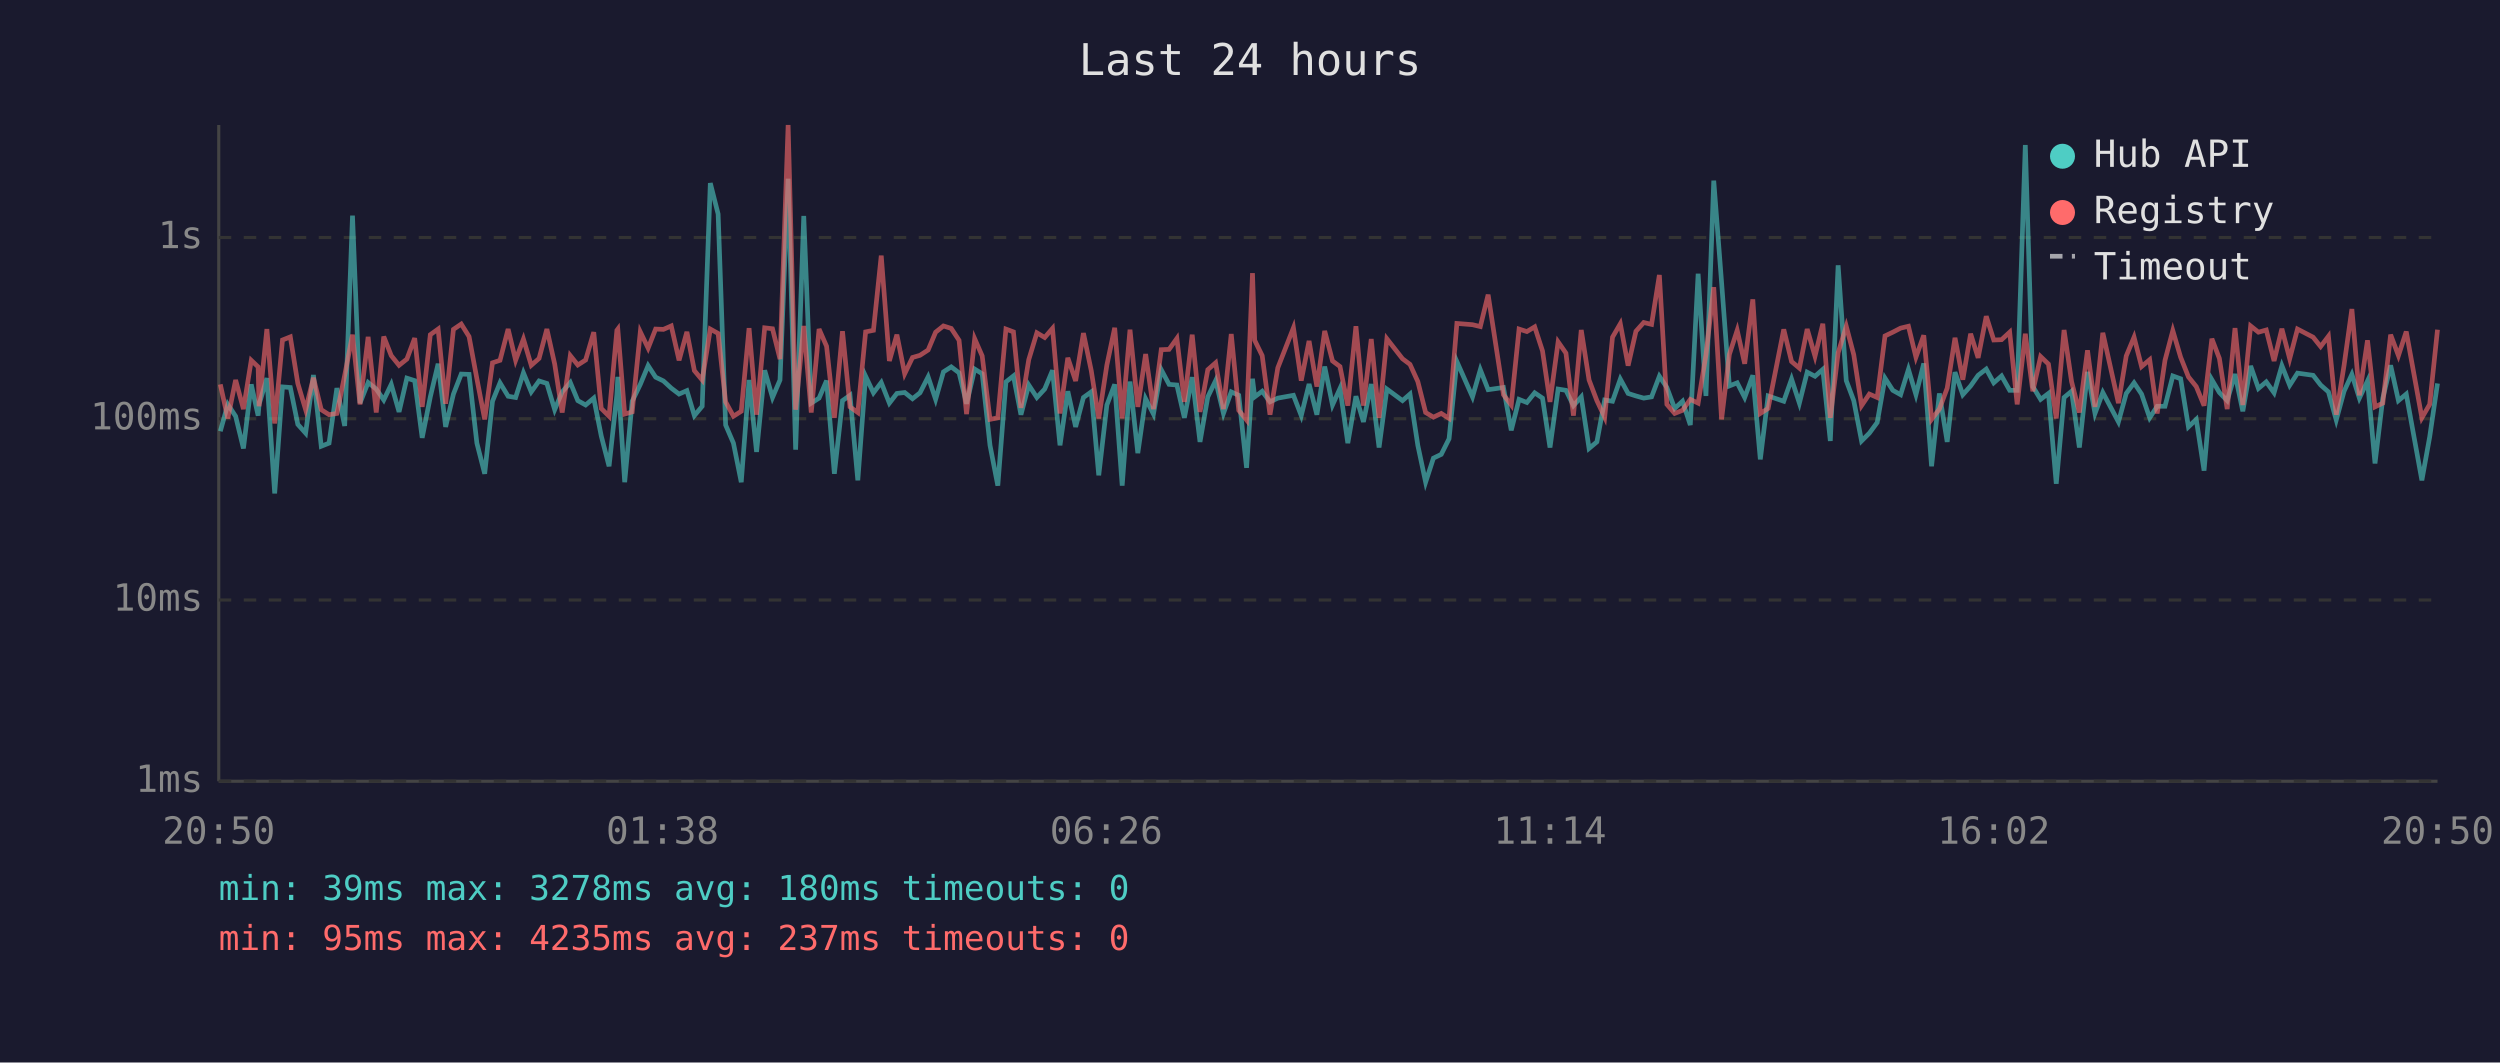
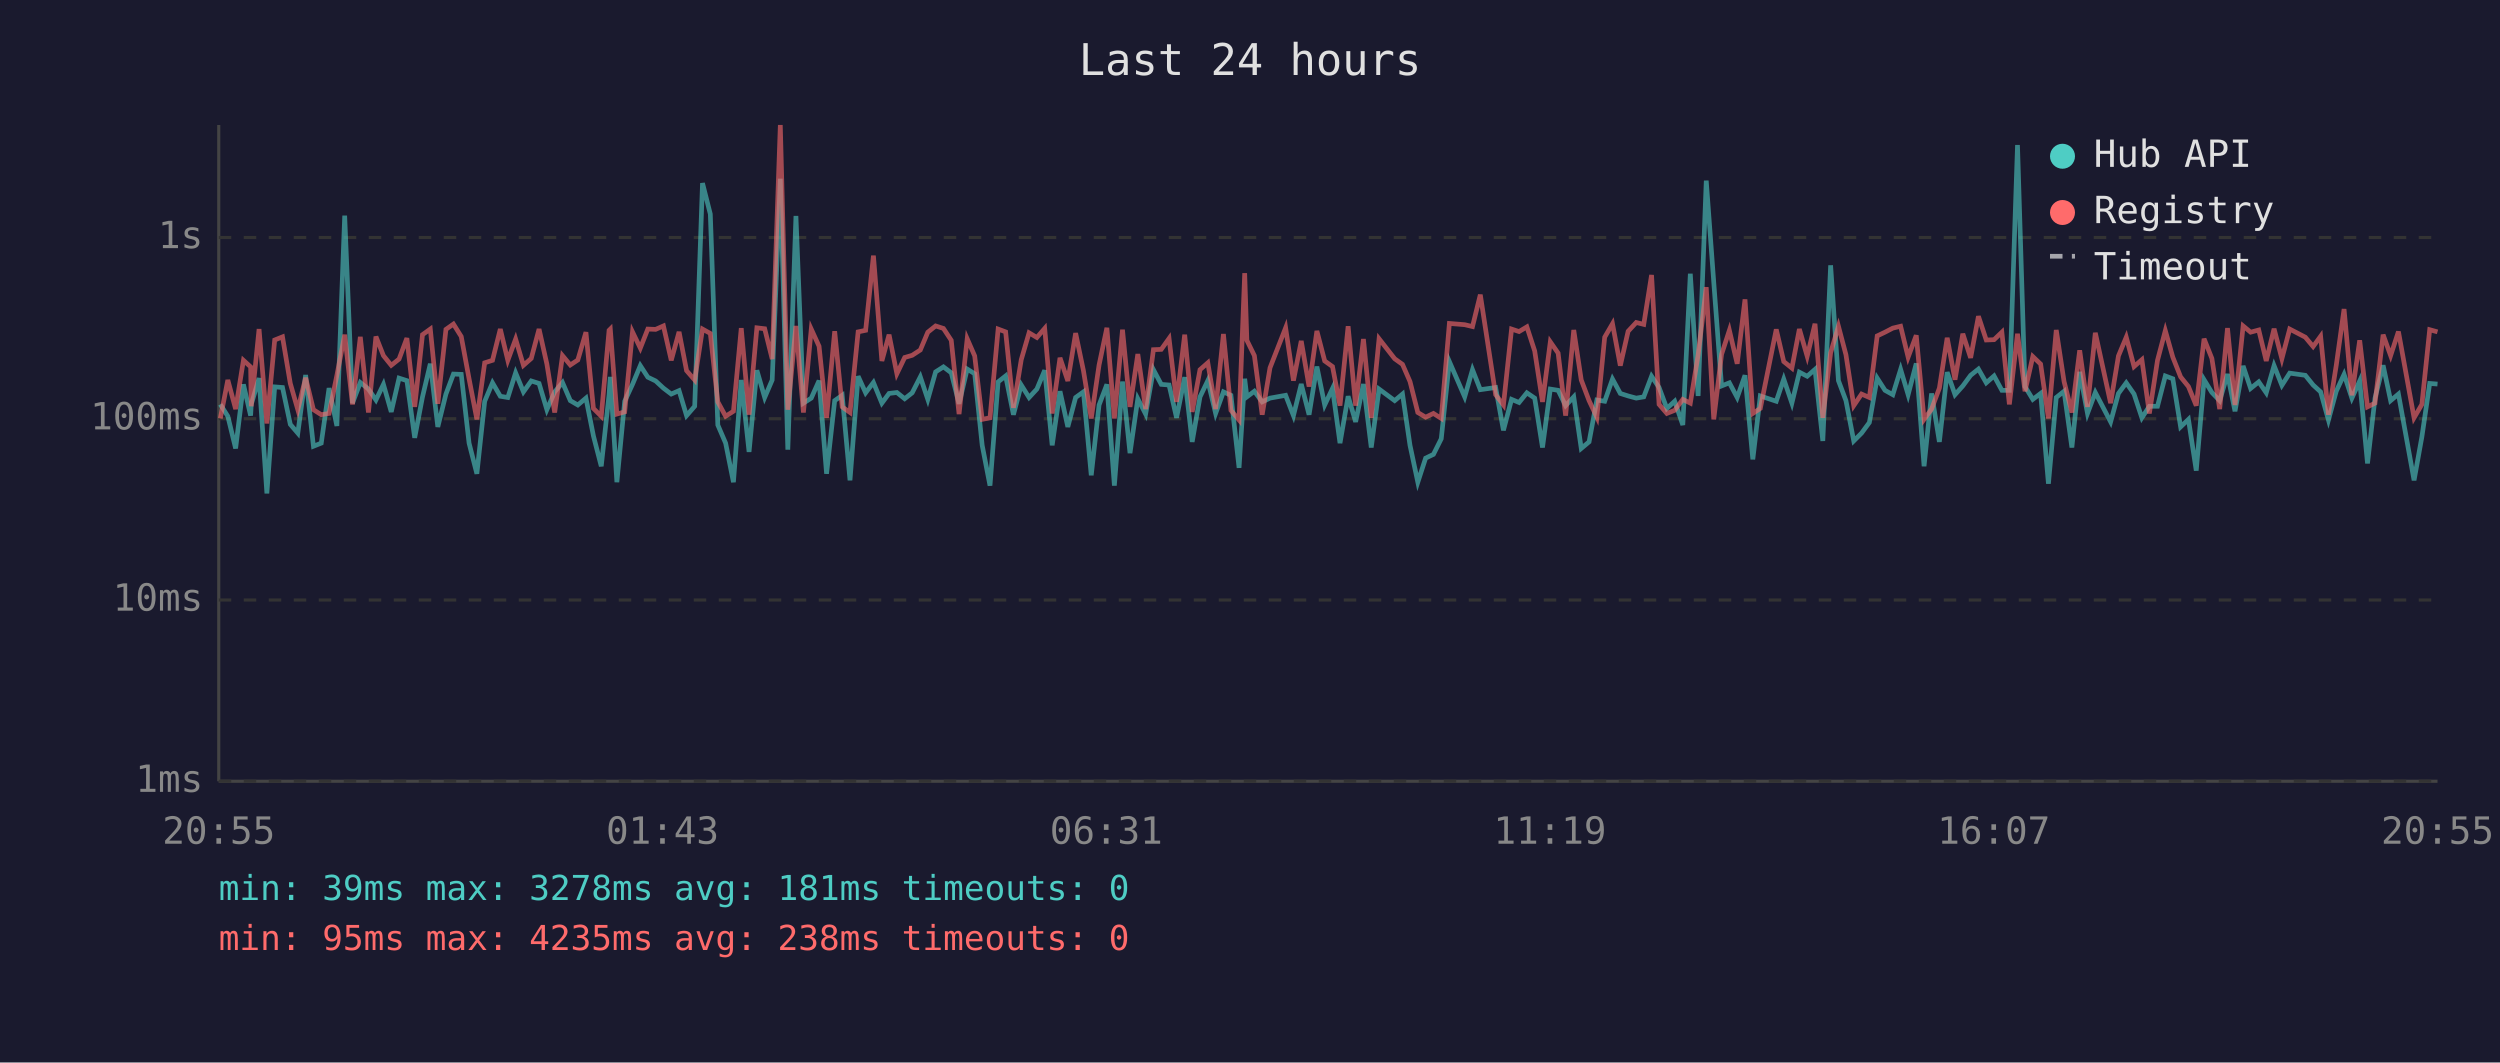
<svg xmlns="http://www.w3.org/2000/svg" viewBox="0 0 800 340" font-family="monospace" font-size="12">
  <rect width="800" height="340" fill="#1a1a2e" />
  <text x="400" y="24" fill="#e0e0e0" font-size="14" text-anchor="middle">Last 24 hours</text>
  <line x1="70" y1="40" x2="70" y2="250" stroke="#444" stroke-width="1" />
  <line x1="70" y1="250" x2="780" y2="250" stroke="#444" stroke-width="1" />
  <line x1="70" y1="250" x2="780" y2="250" stroke="#333" stroke-width="1" stroke-dasharray="4" />
  <text x="65" y="250" fill="#888" text-anchor="end" dominant-baseline="middle">1ms</text>
  <line x1="70" y1="192" x2="780" y2="192" stroke="#333" stroke-width="1" stroke-dasharray="4" />
  <text x="65" y="192" fill="#888" text-anchor="end" dominant-baseline="middle">10ms</text>
  <line x1="70" y1="134" x2="780" y2="134" stroke="#333" stroke-width="1" stroke-dasharray="4" />
  <text x="65" y="134" fill="#888" text-anchor="end" dominant-baseline="middle">100ms</text>
  <line x1="70" y1="76" x2="780" y2="76" stroke="#333" stroke-width="1" stroke-dasharray="4" />
  <text x="65" y="76" fill="#888" text-anchor="end" dominant-baseline="middle">1s</text>
-   <text x="70" y="270" fill="#888" text-anchor="middle">20:50</text>
-   <text x="212" y="270" fill="#888" text-anchor="middle">01:38</text>
-   <text x="354" y="270" fill="#888" text-anchor="middle">06:26</text>
-   <text x="496" y="270" fill="#888" text-anchor="middle">11:14</text>
-   <text x="638" y="270" fill="#888" text-anchor="middle">16:02</text>
-   <text x="780" y="270" fill="#888" text-anchor="middle">20:50</text>
-   <polyline points="70.5,138.0 72.9,129.4 75.4,133.2 77.9,143.5 80.4,123.0 82.6,133.0 82.9,129.4 85.4,121.0 87.9,157.9 90.4,123.8 92.9,124.0 95.3,135.8 97.8,138.6 100.3,120.0 102.8,142.8 105.3,141.8 107.8,124.2 110.3,136.3 112.8,69.0 115.2,129.0 117.8,122.4 120.4,124.5 122.8,128.0 125.2,123.0 127.7,131.8 130.2,121.0 132.7,121.8 135.1,140.1 137.7,127.0 140.2,116.4 142.6,136.6 145.1,126.1 147.6,119.7 150.1,119.8 152.6,141.8 155.1,151.6 157.6,128.4 160.0,122.5 162.6,126.8 165.0,127.2 167.5,119.3 170.0,125.4 172.5,121.9 175.0,122.7 177.5,131.1 179.9,125.4 182.5,122.4 184.9,128.2 187.4,129.6 190.0,127.4 192.4,139.5 194.9,149.2 197.4,126.3 197.7,120.6 199.9,154.3 202.3,128.4 204.9,123.0 207.4,117.0 209.8,120.7 212.3,121.9 214.8,124.2 217.3,126.1 219.8,125.0 222.2,133.0 224.7,130.0 227.3,58.6 229.8,68.5 232.2,136.0 234.7,141.8 237.2,154.3 239.7,121.6 242.1,144.6 244.7,118.5 247.2,127.2 249.6,121.6 252.2,57.2 254.6,143.9 257.2,69.1 259.6,129.0 262.1,127.4 264.5,121.8 267.0,151.6 269.6,128.2 272.0,126.5 274.5,153.7 277.0,120.4 279.5,125.7 282.0,122.4 284.6,129.0 287.0,125.9 289.5,125.6 292.0,127.6 294.4,125.7 297.0,120.6 299.4,127.8 301.9,119.0 304.4,117.4 306.9,119.3 309.3,129.2 311.9,118.1 314.3,119.6 316.8,142.5 319.3,155.4 321.9,122.2 324.3,120.3 326.7,132.7 329.2,123.2 331.8,127.2 334.3,124.5 336.8,118.5 339.2,142.5 341.7,125.2 344.2,136.6 346.7,127.2 349.2,125.4 351.6,152.1 354.2,129.6 356.7,123.0 359.1,155.4 361.6,122.1 364.1,145.0 366.6,127.6 369.1,132.5 371.6,118.3 374.1,123.0 376.6,123.2 379.0,133.7 381.5,120.7 384.0,141.4 386.5,127.0 389.0,121.8 391.5,132.3 394.0,125.4 396.4,126.5 398.9,149.7 400.8,121.2 401.5,127.0 403.9,125.2 406.4,128.6 408.9,127.4 413.9,126.5 416.4,133.0 418.9,122.9 421.4,132.7 423.9,117.3 426.4,129.6 428.8,124.3 431.3,141.8 433.9,126.8 436.3,135.0 438.8,122.9 441.3,143.2 443.8,124.5 448.8,128.2 451.2,126.1 453.7,142.5 456.2,154.3 458.7,146.6 461.2,145.4 463.7,140.4 466.2,115.7 471.2,127.0 473.7,118.3 476.2,124.7 481.1,124.0 483.6,137.7 486.1,127.8 488.6,128.8 491.1,125.7 493.6,127.4 496.0,143.2 498.6,124.5 501.1,124.9 503.5,129.8 506.0,127.0 508.5,143.5 511.0,141.4 513.5,128.0 516.0,128.4 518.5,121.3 521.0,125.9 523.5,126.7 526.0,127.4 528.5,127.0 531.0,120.4 533.4,124.0 535.9,130.7 538.4,128.4 540.9,136.0 543.4,87.6 545.9,126.7 548.4,57.8 550.9,90.3 553.4,123.5 555.9,122.5 558.3,127.2 560.9,120.1 563.3,147.0 565.8,126.7 570.8,128.4 573.3,121.3 575.8,129.0 578.3,119.1 580.8,120.4 583.3,118.2 585.7,141.1 588.2,84.9 590.8,121.8 593.2,128.2 595.7,141.1 598.2,138.6 600.7,135.2 603.2,121.0 605.7,124.9 608.2,126.3 610.7,118.2 613.1,126.3 615.6,116.3 618.1,149.2 620.6,125.9 623.1,141.4 625.6,119.1 628.1,126.3 630.6,123.5 633.0,120.1 635.6,118.1 638.0,122.5 640.5,120.3 643.1,124.9 645.5,124.9 648.1,46.4 650.5,123.7 653.0,127.8 655.5,125.9 658.0,154.8 660.5,127.2 662.9,125.2 665.4,143.2 668.0,119.0 670.4,132.3 672.9,125.6 677.9,135.0 680.4,125.9 682.9,122.5 685.3,126.1 687.9,133.7 690.3,130.0 692.8,130.0 695.3,120.3 697.8,121.2 700.3,136.6 702.8,134.2 705.3,150.6 707.8,121.5 710.2,125.6 712.7,128.2 715.2,119.7 717.7,131.6 720.2,117.1 722.7,124.3 725.2,122.2 727.7,125.7 730.2,117.0 732.7,123.3 735.2,119.4 740.2,120.1 742.6,123.2 745.1,125.4 747.6,134.4 750.1,125.2 752.6,119.8 755.0,127.4 757.6,121.9 760.0,148.3 762.5,127.4 765.0,116.9 767.5,128.2 770.0,126.1 775.0,153.7 777.5,139.8 780.0,122.7" fill="none" stroke="#4ecdc4" stroke-width="1.5" opacity="0.6" />
-   <polyline points="70.5,123.0 72.9,133.9 75.4,121.6 77.9,130.9 80.4,115.3 82.6,117.4 82.9,130.0 85.4,105.3 87.9,135.5 90.4,108.8 92.9,107.8 95.3,122.7 97.8,131.1 100.3,120.9 102.8,131.1 105.3,132.7 107.8,132.3 110.3,120.1 112.8,107.1 115.2,129.4 117.8,107.8 120.4,132.0 122.8,107.7 125.2,113.8 127.7,116.9 130.2,114.9 132.7,108.2 135.1,130.2 137.7,107.1 140.2,105.3 142.6,129.2 145.1,105.4 147.6,103.7 150.1,107.7 152.6,121.2 155.1,134.2 157.6,116.1 160.0,115.3 162.6,105.3 165.0,115.3 167.5,108.5 170.0,116.9 172.5,114.7 175.0,105.3 177.5,116.5 179.9,132.0 182.5,113.8 184.9,116.8 187.4,115.2 190.0,106.3 192.4,130.7 194.9,133.2 197.4,105.7 197.7,105.3 199.9,132.5 202.3,131.8 204.9,106.2 207.4,111.4 209.8,105.3 212.3,105.4 214.8,104.3 217.3,115.3 219.8,106.2 222.2,118.6 224.7,121.6 227.3,105.3 229.8,106.7 232.2,128.6 234.7,133.2 237.2,131.6 239.7,105.0 242.1,132.7 244.7,104.9 247.2,105.2 249.6,114.9 252.2,40.0 254.6,131.1 257.2,104.3 259.6,132.0 262.1,105.3 264.5,110.8 267.0,133.7 269.6,106.0 272.0,130.2 274.5,132.0 277.0,106.2 279.5,105.7 282.0,81.8 284.6,115.5 287.0,107.1 289.5,119.6 292.0,114.4 294.4,113.7 297.0,112.0 299.4,106.3 301.9,104.3 304.4,105.1 306.9,108.9 309.3,132.5 311.9,108.4 314.3,113.9 316.8,134.2 319.3,133.7 321.9,105.3 324.3,106.2 326.7,130.5 329.2,115.1 331.8,106.5 334.3,108.0 336.8,105.1 339.2,132.3 341.7,114.5 344.2,121.9 346.7,106.6 349.2,118.6 351.6,133.9 354.2,116.8 356.7,104.9 359.1,133.9 361.6,105.5 364.1,130.2 366.6,113.3 369.1,130.9 371.6,111.9 374.1,111.8 376.6,108.3 379.0,128.6 381.5,107.1 384.0,131.8 386.5,118.3 389.0,116.1 391.5,130.9 394.0,106.9 396.4,131.3 398.9,134.4 400.8,87.4 401.5,108.9 403.9,113.8 406.4,132.7 408.9,117.7 413.9,104.9 416.4,121.8 418.9,109.1 421.4,123.7 423.9,105.9 426.4,115.5 428.8,117.3 431.3,129.8 433.9,104.4 436.3,129.8 438.8,108.5 441.3,133.7 443.8,108.4 448.8,114.8 451.2,116.6 453.7,122.1 456.2,132.0 458.7,133.5 461.2,132.3 463.7,133.9 466.2,103.5 471.2,103.9 473.7,104.5 476.2,94.3 481.1,126.3 483.6,129.6 486.1,105.3 488.6,106.1 491.1,104.6 493.6,112.3 496.0,128.6 498.6,109.4 501.1,113.0 503.5,133.0 506.0,105.6 508.5,121.6 511.0,128.2 513.5,133.5 516.0,107.9 518.5,103.6 521.0,117.0 523.5,106.0 526.0,103.2 528.5,103.8 531.0,88.0 533.4,129.4 535.9,132.3 538.4,131.3 540.9,127.8 543.4,129.0 545.9,113.6 548.4,91.9 550.9,134.2 553.4,113.4 555.9,105.7 558.3,116.4 560.9,95.8 563.3,132.3 565.8,130.7 570.8,105.4 573.3,115.7 575.8,117.8 578.3,105.3 580.8,114.0 583.3,103.6 585.7,133.7 588.2,112.9 590.8,104.4 593.2,113.5 595.7,129.8 598.2,126.1 600.7,127.2 603.2,107.5 605.7,106.3 608.2,105.0 610.7,104.4 613.1,114.3 615.6,107.3 618.1,134.2 620.6,130.9 623.1,124.2 625.6,108.1 628.1,121.5 630.6,106.8 633.0,114.5 635.6,101.2 638.0,108.8 640.5,108.7 643.1,106.3 645.5,129.4 648.1,106.8 650.5,125.2 653.0,114.1 655.5,116.5 658.0,133.9 660.5,105.6 662.9,122.1 665.4,132.0 668.0,112.1 670.4,130.2 672.9,106.5 677.9,129.0 680.4,113.9 682.9,107.9 685.3,117.3 687.9,115.1 690.3,132.3 692.8,115.3 695.3,105.8 697.8,114.3 700.3,120.6 702.8,123.7 705.3,129.8 707.8,108.4 710.2,114.7 712.7,130.9 715.2,105.0 717.7,129.6 720.2,104.3 722.7,106.3 725.2,105.6 727.7,115.5 730.2,105.2 732.7,114.8 735.2,105.3 740.2,107.9 742.6,110.9 745.1,107.6 747.6,132.7 750.1,116.9 752.6,98.9 755.0,126.5 757.6,108.9 760.0,130.2 762.5,129.0 765.0,107.1 767.5,113.8 770.0,106.1 775.0,133.7 777.5,129.4 780.0,105.5" fill="none" stroke="#ff6b6b" stroke-width="1.5" opacity="0.6" />
+   <text x="70" y="270" fill="#888" text-anchor="middle">20:55</text>
+   <text x="212" y="270" fill="#888" text-anchor="middle">01:43</text>
+   <text x="354" y="270" fill="#888" text-anchor="middle">06:31</text>
+   <text x="496" y="270" fill="#888" text-anchor="middle">11:19</text>
+   <text x="638" y="270" fill="#888" text-anchor="middle">16:07</text>
+   <text x="780" y="270" fill="#888" text-anchor="middle">20:55</text>
+   <polyline points="70.5,129.4 72.9,133.2 75.4,143.5 77.9,123.0 80.2,133.0 80.4,129.4 82.9,121.0 85.4,157.9 87.9,123.8 90.4,124.0 92.9,135.8 95.3,138.6 97.8,120.0 100.3,142.8 102.8,141.8 105.3,124.2 107.8,136.3 110.3,69.0 112.8,129.0 115.3,122.4 117.9,124.5 120.3,128.0 122.7,123.0 125.2,131.8 127.7,121.0 130.2,121.8 132.7,140.1 135.2,127.0 137.7,116.4 140.1,136.6 142.7,126.1 145.1,119.7 147.6,119.8 150.1,141.8 152.6,151.6 155.1,128.4 157.6,122.5 160.1,126.8 162.5,127.2 165.0,119.3 167.5,125.4 170.0,121.9 172.5,122.7 175.0,131.1 177.5,125.4 180.0,122.4 182.5,128.2 184.9,129.6 187.5,127.4 189.9,139.5 192.4,149.2 194.9,126.3 195.3,120.6 197.4,154.3 199.9,128.4 202.4,123.0 204.9,117.0 207.3,120.7 209.8,121.9 212.3,124.2 214.8,126.1 217.3,125.0 219.7,133.0 222.3,130.0 224.8,58.6 227.3,68.5 229.7,136.0 232.2,141.8 234.7,154.3 237.2,121.6 239.7,144.6 242.2,118.5 244.7,127.2 247.1,121.6 249.7,57.2 252.1,143.9 254.7,69.1 257.1,129.0 259.6,127.4 262.1,121.8 264.5,151.6 267.1,128.2 269.5,126.5 272.0,153.7 274.6,120.4 277.0,125.7 279.5,122.4 282.2,129.0 284.5,125.9 287.0,125.6 289.5,127.6 291.9,125.7 294.5,120.6 296.9,127.8 299.4,119.0 301.9,117.4 304.4,119.3 306.9,129.2 309.5,118.1 311.9,119.6 314.3,142.5 316.8,155.4 319.4,122.2 321.8,120.3 324.3,132.7 326.8,123.2 329.3,127.2 331.8,124.5 334.3,118.5 336.7,142.5 339.2,125.2 341.7,136.6 344.2,127.2 346.7,125.4 349.2,152.1 351.7,129.6 354.2,123.0 356.6,155.4 359.2,122.1 361.6,145.0 364.1,127.6 366.6,132.5 369.1,118.3 371.6,123.0 374.1,123.2 376.5,133.7 379.1,120.7 381.5,141.4 384.0,127.0 386.5,121.8 389.0,132.3 391.5,125.4 393.9,126.5 396.5,149.7 398.3,121.2 399.0,127.0 401.4,125.2 403.9,128.6 406.4,127.4 411.4,126.5 413.9,133.0 416.4,122.9 418.9,132.7 421.4,117.3 423.9,129.6 426.4,124.3 428.8,141.8 431.4,126.8 433.8,135.0 436.3,122.9 438.8,143.2 441.3,124.5 446.3,128.2 448.8,126.1 451.2,142.5 453.7,154.3 456.2,146.6 458.7,145.4 461.2,140.4 463.8,115.7 468.7,127.0 471.2,118.3 473.7,124.7 478.6,124.0 481.1,137.7 483.7,127.8 486.1,128.8 488.6,125.7 491.1,127.4 493.6,143.2 496.1,124.5 498.6,124.9 501.0,129.8 503.6,127.0 506.0,143.5 508.5,141.4 511.0,128.0 513.5,128.4 516.0,121.3 518.5,125.9 521.0,126.7 523.6,127.4 526.0,127.0 528.5,120.4 530.9,124.0 533.4,130.7 535.9,128.4 538.5,136.0 540.9,87.6 543.4,126.7 546.0,57.8 548.4,90.3 550.9,123.5 553.4,122.5 555.9,127.2 558.4,120.1 560.9,147.0 563.3,126.7 568.4,128.4 570.8,121.3 573.4,129.0 575.8,119.1 578.3,120.4 580.8,118.2 583.3,141.1 585.8,84.9 588.3,121.8 590.7,128.2 593.2,141.1 595.7,138.6 598.2,135.2 600.7,121.0 603.2,124.9 605.7,126.3 608.2,118.2 610.6,126.3 613.2,116.3 615.7,149.2 618.1,125.9 620.6,141.4 623.1,119.1 625.6,126.3 628.1,123.5 630.6,120.1 633.1,118.1 635.6,122.5 638.1,120.3 640.6,124.9 643.0,124.9 645.6,46.4 648.0,123.7 650.5,127.8 653.0,125.9 655.5,154.8 658.0,127.2 660.5,125.2 663.0,143.2 665.5,119.0 668.0,132.3 670.5,125.6 675.4,135.0 677.9,125.9 680.4,122.5 682.9,126.1 685.4,133.7 687.8,130.0 690.4,130.0 692.9,120.3 695.3,121.2 697.8,136.6 700.3,134.2 702.8,150.6 705.3,121.5 707.8,125.6 710.3,128.2 712.8,119.7 715.2,131.6 717.8,117.1 720.2,124.3 722.8,122.2 725.2,125.7 727.7,117.0 730.2,123.3 732.7,119.4 737.7,120.1 740.2,123.2 742.6,125.4 745.1,134.4 747.6,125.2 750.1,119.8 752.6,127.4 755.1,121.9 757.6,148.3 760.0,127.4 762.6,116.9 765.0,128.2 767.5,126.1 772.5,153.7 775.0,139.8 777.5,122.7 780.0,122.9" fill="none" stroke="#4ecdc4" stroke-width="1.5" opacity="0.6" />
+   <polyline points="70.5,133.9 72.9,121.6 75.4,130.9 77.9,115.3 80.2,117.4 80.4,130.0 82.9,105.3 85.4,135.5 87.9,108.8 90.4,107.8 92.9,122.7 95.3,131.1 97.8,120.9 100.3,131.1 102.8,132.7 105.3,132.3 107.8,120.1 110.3,107.1 112.8,129.4 115.3,107.8 117.9,132.0 120.3,107.7 122.7,113.8 125.2,116.9 127.7,114.9 130.2,108.2 132.7,130.2 135.2,107.1 137.7,105.3 140.1,129.2 142.7,105.4 145.1,103.7 147.6,107.7 150.1,121.2 152.6,134.2 155.1,116.1 157.6,115.3 160.1,105.3 162.5,115.3 165.0,108.5 167.5,116.9 170.0,114.7 172.5,105.3 175.0,116.5 177.5,132.0 180.0,113.8 182.5,116.8 184.9,115.2 187.5,106.3 189.9,130.7 192.4,133.2 194.9,105.7 195.3,105.3 197.4,132.5 199.9,131.8 202.4,106.2 204.9,111.4 207.3,105.3 209.8,105.4 212.3,104.3 214.8,115.3 217.3,106.2 219.7,118.6 222.3,121.6 224.8,105.3 227.3,106.7 229.7,128.6 232.2,133.2 234.7,131.6 237.2,105.0 239.7,132.7 242.2,104.9 244.7,105.2 247.1,114.9 249.7,40.0 252.1,131.1 254.7,104.3 257.1,132.0 259.6,105.3 262.1,110.8 264.5,133.7 267.1,106.0 269.5,130.2 272.0,132.0 274.6,106.2 277.0,105.7 279.5,81.8 282.2,115.5 284.5,107.1 287.0,119.6 289.5,114.4 291.9,113.7 294.5,112.0 296.9,106.3 299.4,104.3 301.9,105.1 304.4,108.9 306.9,132.5 309.5,108.4 311.9,113.9 314.3,134.2 316.8,133.7 319.4,105.3 321.8,106.2 324.3,130.5 326.8,115.1 329.3,106.5 331.8,108.0 334.3,105.1 336.7,132.3 339.2,114.5 341.7,121.9 344.2,106.6 346.7,118.6 349.2,133.9 351.7,116.8 354.2,104.9 356.6,133.9 359.2,105.5 361.6,130.2 364.1,113.3 366.6,130.9 369.1,111.9 371.6,111.8 374.1,108.3 376.5,128.6 379.1,107.1 381.5,131.8 384.0,118.3 386.5,116.1 389.0,130.9 391.5,106.9 393.9,131.3 396.5,134.4 398.3,87.4 399.0,108.9 401.4,113.8 403.9,132.7 406.4,117.7 411.4,104.9 413.9,121.8 416.4,109.1 418.9,123.7 421.4,105.9 423.9,115.5 426.4,117.3 428.8,129.8 431.4,104.4 433.8,129.8 436.3,108.5 438.8,133.7 441.3,108.4 446.3,114.8 448.8,116.6 451.2,122.1 453.7,132.0 456.2,133.5 458.7,132.3 461.2,133.9 463.8,103.5 468.7,103.9 471.2,104.5 473.7,94.3 478.6,126.3 481.1,129.6 483.7,105.3 486.1,106.1 488.6,104.6 491.1,112.3 493.6,128.6 496.1,109.4 498.6,113.0 501.0,133.0 503.6,105.6 506.0,121.6 508.5,128.2 511.0,133.5 513.5,107.9 516.0,103.6 518.5,117.0 521.0,106.0 523.6,103.2 526.0,103.8 528.5,88.0 530.9,129.4 533.4,132.3 535.9,131.3 538.5,127.8 540.9,129.0 543.4,113.6 546.0,91.9 548.4,134.2 550.9,113.4 553.4,105.7 555.9,116.4 558.4,95.8 560.9,132.3 563.3,130.7 568.4,105.4 570.8,115.7 573.4,117.8 575.8,105.3 578.3,114.0 580.8,103.6 583.3,133.7 585.8,112.9 588.3,104.4 590.7,113.5 593.2,129.8 595.7,126.1 598.2,127.2 600.7,107.5 603.2,106.3 605.7,105.0 608.2,104.4 610.6,114.3 613.2,107.3 615.7,134.2 618.1,130.9 620.6,124.2 623.1,108.1 625.6,121.5 628.1,106.8 630.6,114.5 633.1,101.2 635.6,108.8 638.1,108.7 640.6,106.3 643.0,129.4 645.6,106.8 648.0,125.2 650.5,114.1 653.0,116.5 655.5,133.9 658.0,105.6 660.5,122.1 663.0,132.0 665.5,112.1 668.0,130.2 670.5,106.5 675.4,129.0 677.9,113.9 680.4,107.9 682.9,117.3 685.4,115.1 687.8,132.3 690.4,115.3 692.9,105.8 695.3,114.3 697.8,120.6 700.3,123.7 702.8,129.8 705.3,108.4 707.8,114.7 710.3,130.9 712.8,105.0 715.2,129.6 717.8,104.3 720.2,106.3 722.8,105.6 725.2,115.5 727.7,105.2 730.2,114.8 732.7,105.3 737.7,107.9 740.2,110.9 742.6,107.6 745.1,132.7 747.6,116.9 750.1,98.9 752.6,126.5 755.1,108.9 757.6,130.2 760.0,129.0 762.6,107.1 765.0,113.8 767.5,106.1 772.5,133.7 775.0,129.4 777.5,105.5 780.0,106.2" fill="none" stroke="#ff6b6b" stroke-width="1.5" opacity="0.6" />
  <circle cx="660" cy="50" r="4" fill="#4ecdc4" />
  <text x="670" y="50" fill="#e0e0e0" dominant-baseline="middle">Hub API</text>
  <circle cx="660" cy="68" r="4" fill="#ff6b6b" />
  <text x="670" y="68" fill="#e0e0e0" dominant-baseline="middle">Registry</text>
  <line x1="656" y1="82" x2="664" y2="82" stroke="#e0e0e0" stroke-width="1.5" stroke-dasharray="4,3" opacity="0.7" />
  <text x="670" y="86" fill="#e0e0e0" dominant-baseline="middle">Timeout</text>
-   <text x="70" y="288" fill="#4ecdc4" font-size="11">min: 39ms  max: 3278ms  avg: 180ms  timeouts: 0</text>
-   <text x="70" y="304" fill="#ff6b6b" font-size="11">min: 95ms  max: 4235ms  avg: 237ms  timeouts: 0</text>
+   <text x="70" y="288" fill="#4ecdc4" font-size="11">min: 39ms  max: 3278ms  avg: 181ms  timeouts: 0</text>
+   <text x="70" y="304" fill="#ff6b6b" font-size="11">min: 95ms  max: 4235ms  avg: 238ms  timeouts: 0</text>
</svg>
